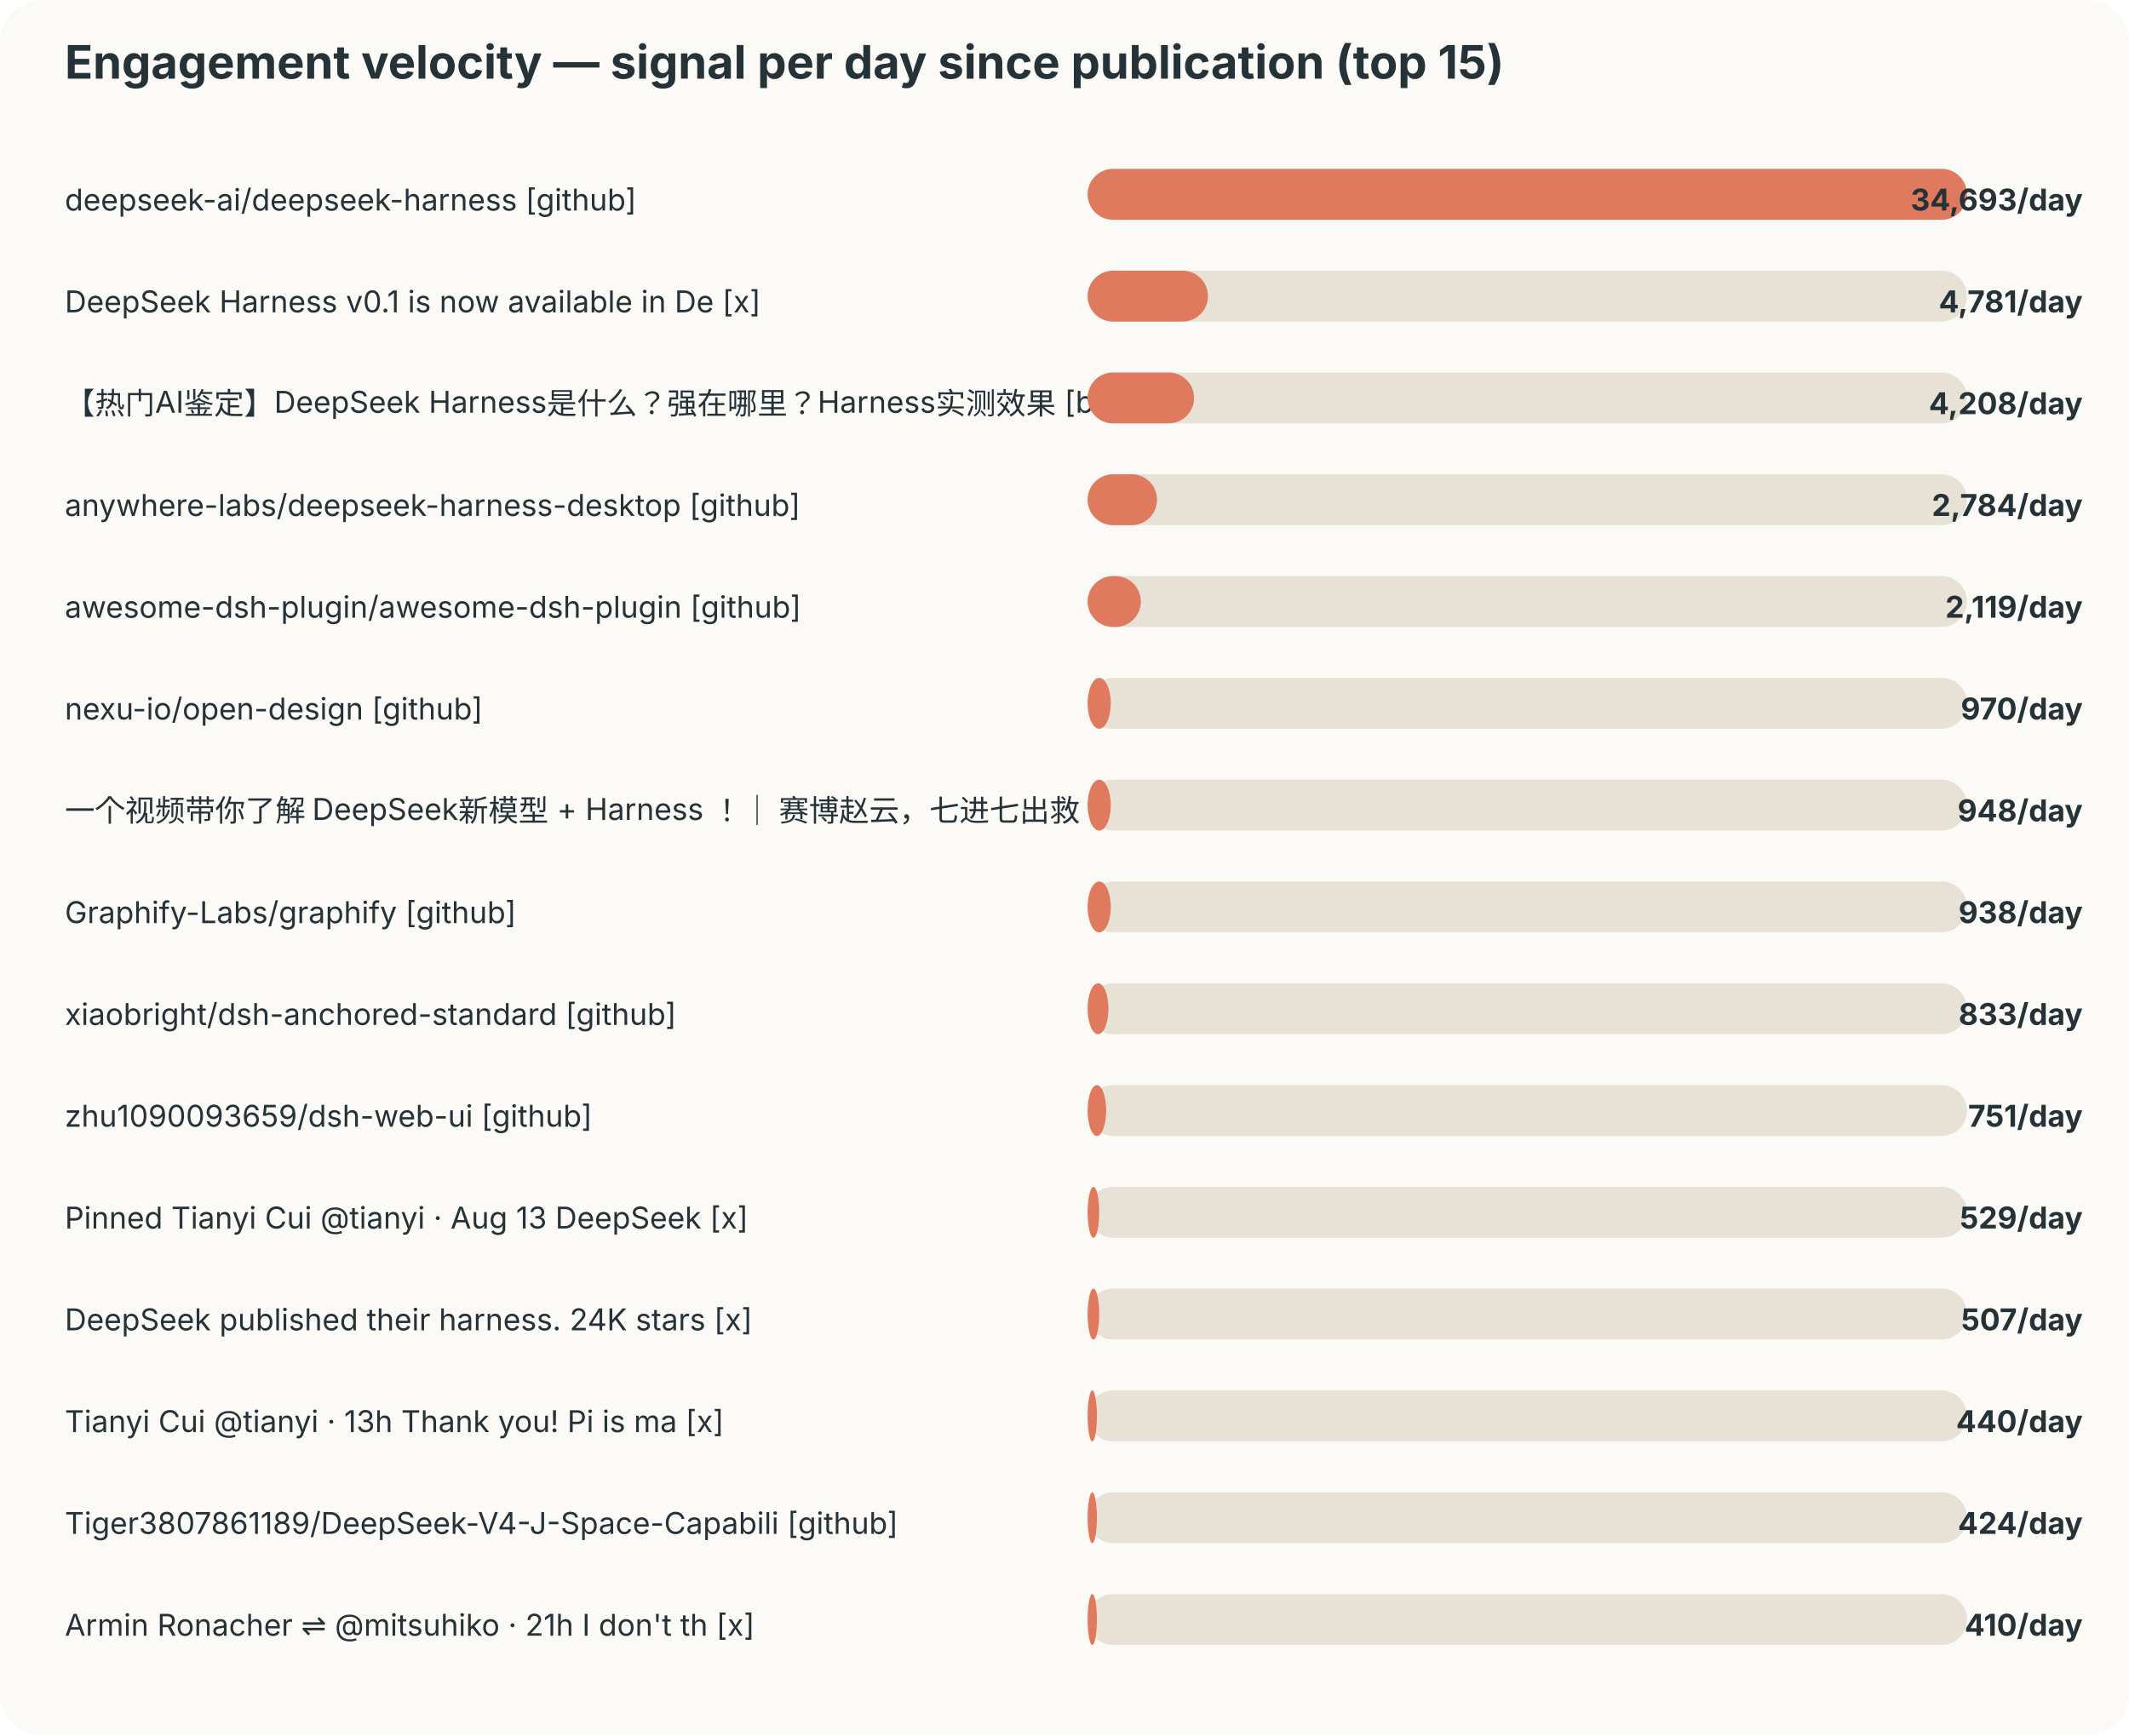
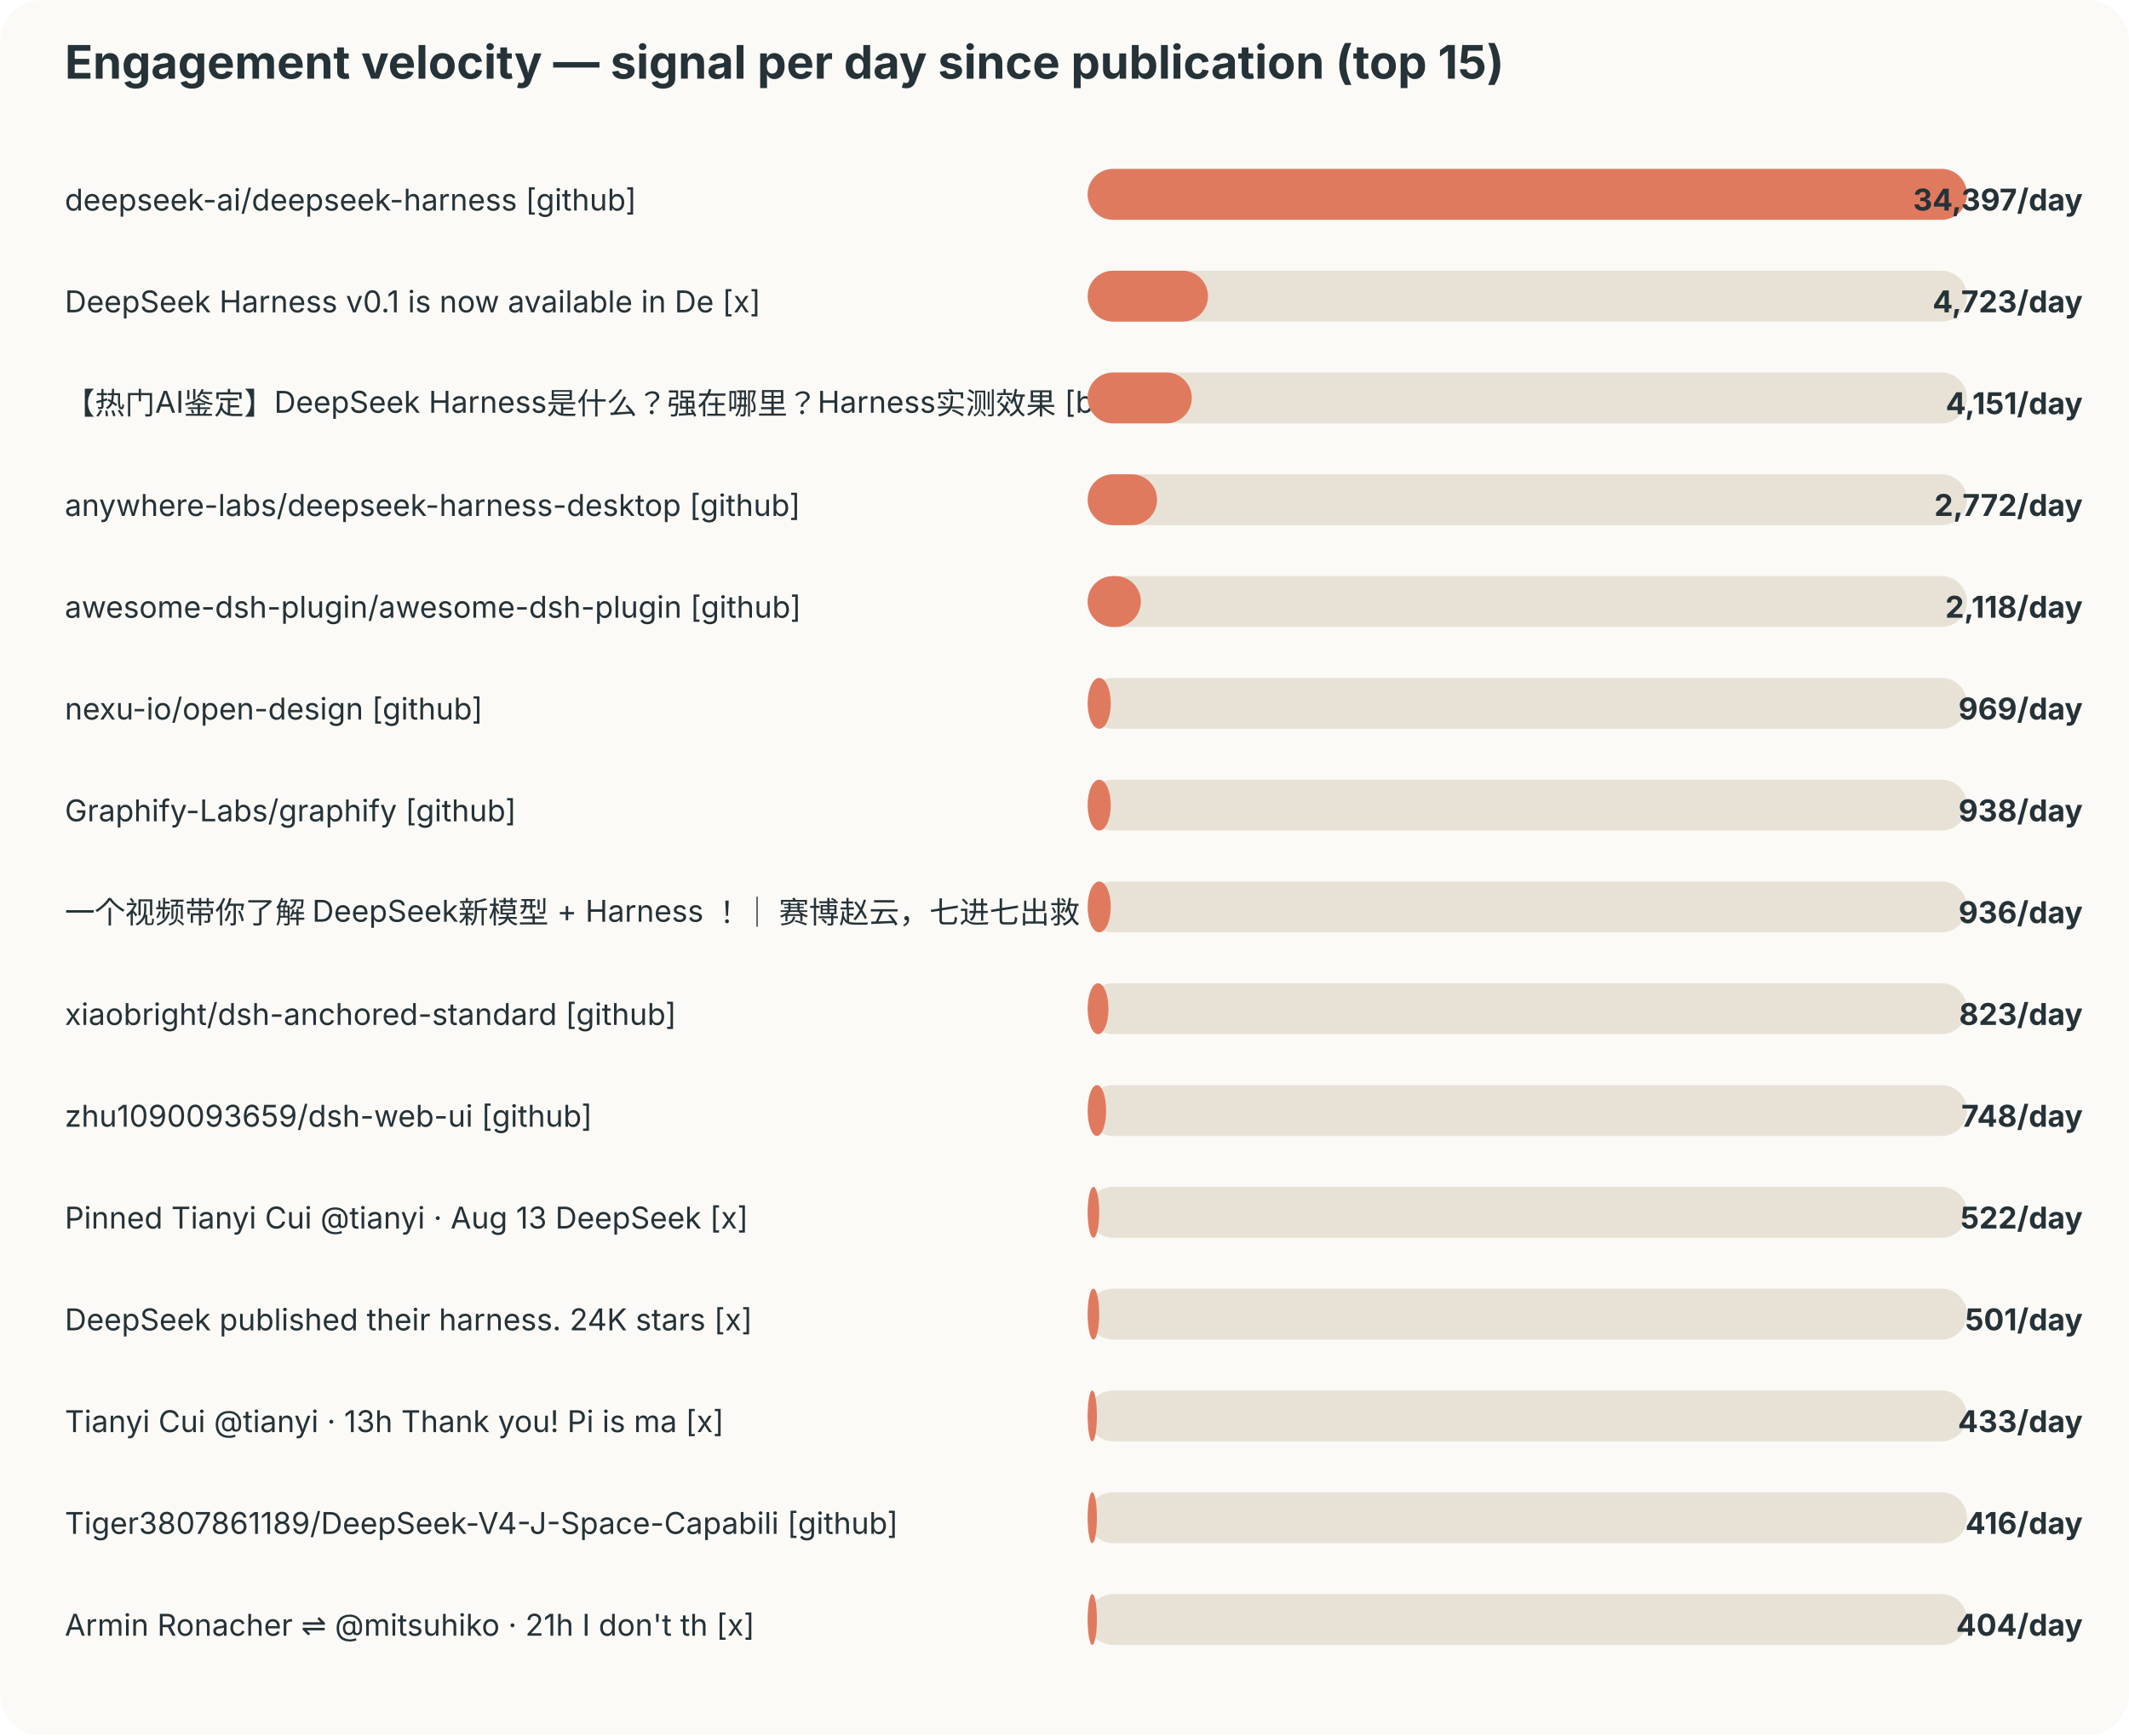
<svg xmlns="http://www.w3.org/2000/svg" width="920" height="750" viewBox="0 0 920 750">
  <style>text{font-family:-apple-system,BlinkMacSystemFont,"Segoe UI",sans-serif;fill:#253237} .muted{fill:#6b7a80;font-size:12px}</style>
  <rect width="100%" height="100%" rx="18" fill="#fbfaf7" />
  <text x="28" y="34" font-size="20" font-weight="700">Engagement velocity — signal per day since publication (top 15)</text>
  <text x="28" y="91" font-size="13">deepseek-ai/deepseek-harness [github]</text>
  <rect x="470" y="73" width="380" height="22" rx="11" fill="#e8e2d6" />
  <rect x="470" y="73" width="380" height="22" rx="11" fill="#e07a5f" />
-   <text x="900" y="91" text-anchor="end" font-size="13" font-weight="700">34,693/day</text>
+   <text x="900" y="91" text-anchor="end" font-size="13" font-weight="700">34,397/day</text>
  <text x="28" y="135" font-size="13">DeepSeek Harness v0.1 is now available in De [x]</text>
  <rect x="470" y="117" width="380" height="22" rx="11" fill="#e8e2d6" />
  <rect x="470" y="117" width="52" height="22" rx="11" fill="#e07a5f" />
-   <text x="900" y="135" text-anchor="end" font-size="13" font-weight="700">4,781/day</text>
+   <text x="900" y="135" text-anchor="end" font-size="13" font-weight="700">4,723/day</text>
  <text x="28" y="179" font-size="13">【热门AI鉴定】DeepSeek Harness是什么？强在哪里？Harness实测效果 [bilibili]</text>
  <rect x="470" y="161" width="380" height="22" rx="11" fill="#e8e2d6" />
-   <rect x="470" y="161" width="46" height="22" rx="11" fill="#e07a5f" />
-   <text x="900" y="179" text-anchor="end" font-size="13" font-weight="700">4,208/day</text>
+   <rect x="470" y="161" width="45" height="22" rx="11" fill="#e07a5f" />
+   <text x="900" y="179" text-anchor="end" font-size="13" font-weight="700">4,151/day</text>
  <text x="28" y="223" font-size="13">anywhere-labs/deepseek-harness-desktop [github]</text>
  <rect x="470" y="205" width="380" height="22" rx="11" fill="#e8e2d6" />
  <rect x="470" y="205" width="30" height="22" rx="11" fill="#e07a5f" />
-   <text x="900" y="223" text-anchor="end" font-size="13" font-weight="700">2,784/day</text>
+   <text x="900" y="223" text-anchor="end" font-size="13" font-weight="700">2,772/day</text>
  <text x="28" y="267" font-size="13">awesome-dsh-plugin/awesome-dsh-plugin [github]</text>
  <rect x="470" y="249" width="380" height="22" rx="11" fill="#e8e2d6" />
  <rect x="470" y="249" width="23" height="22" rx="11" fill="#e07a5f" />
-   <text x="900" y="267" text-anchor="end" font-size="13" font-weight="700">2,119/day</text>
+   <text x="900" y="267" text-anchor="end" font-size="13" font-weight="700">2,118/day</text>
  <text x="28" y="311" font-size="13">nexu-io/open-design [github]</text>
  <rect x="470" y="293" width="380" height="22" rx="11" fill="#e8e2d6" />
  <rect x="470" y="293" width="10" height="22" rx="11" fill="#e07a5f" />
-   <text x="900" y="311" text-anchor="end" font-size="13" font-weight="700">970/day</text>
-   <text x="28" y="355" font-size="13">一个视频带你了解 DeepSeek新模型 + Harness ！｜ 赛博赵云，七进七出救 [bilibili]</text>
+   <text x="900" y="311" text-anchor="end" font-size="13" font-weight="700">969/day</text>
+   <text x="28" y="355" font-size="13">Graphify-Labs/graphify [github]</text>
  <rect x="470" y="337" width="380" height="22" rx="11" fill="#e8e2d6" />
  <rect x="470" y="337" width="10" height="22" rx="11" fill="#e07a5f" />
-   <text x="900" y="355" text-anchor="end" font-size="13" font-weight="700">948/day</text>
-   <text x="28" y="399" font-size="13">Graphify-Labs/graphify [github]</text>
+   <text x="900" y="355" text-anchor="end" font-size="13" font-weight="700">938/day</text>
+   <text x="28" y="399" font-size="13">一个视频带你了解 DeepSeek新模型 + Harness ！｜ 赛博赵云，七进七出救 [bilibili]</text>
  <rect x="470" y="381" width="380" height="22" rx="11" fill="#e8e2d6" />
  <rect x="470" y="381" width="10" height="22" rx="11" fill="#e07a5f" />
-   <text x="900" y="399" text-anchor="end" font-size="13" font-weight="700">938/day</text>
+   <text x="900" y="399" text-anchor="end" font-size="13" font-weight="700">936/day</text>
  <text x="28" y="443" font-size="13">xiaobright/dsh-anchored-standard [github]</text>
  <rect x="470" y="425" width="380" height="22" rx="11" fill="#e8e2d6" />
  <rect x="470" y="425" width="9" height="22" rx="11" fill="#e07a5f" />
-   <text x="900" y="443" text-anchor="end" font-size="13" font-weight="700">833/day</text>
+   <text x="900" y="443" text-anchor="end" font-size="13" font-weight="700">823/day</text>
  <text x="28" y="487" font-size="13">zhu1090093659/dsh-web-ui [github]</text>
  <rect x="470" y="469" width="380" height="22" rx="11" fill="#e8e2d6" />
  <rect x="470" y="469" width="8" height="22" rx="11" fill="#e07a5f" />
-   <text x="900" y="487" text-anchor="end" font-size="13" font-weight="700">751/day</text>
+   <text x="900" y="487" text-anchor="end" font-size="13" font-weight="700">748/day</text>
  <text x="28" y="531" font-size="13">Pinned Tianyi Cui @tianyi · Aug 13 DeepSeek  [x]</text>
  <rect x="470" y="513" width="380" height="22" rx="11" fill="#e8e2d6" />
  <rect x="470" y="513" width="5" height="22" rx="11" fill="#e07a5f" />
-   <text x="900" y="531" text-anchor="end" font-size="13" font-weight="700">529/day</text>
+   <text x="900" y="531" text-anchor="end" font-size="13" font-weight="700">522/day</text>
  <text x="28" y="575" font-size="13">DeepSeek published their harness. 24K stars  [x]</text>
  <rect x="470" y="557" width="380" height="22" rx="11" fill="#e8e2d6" />
  <rect x="470" y="557" width="5" height="22" rx="11" fill="#e07a5f" />
-   <text x="900" y="575" text-anchor="end" font-size="13" font-weight="700">507/day</text>
+   <text x="900" y="575" text-anchor="end" font-size="13" font-weight="700">501/day</text>
  <text x="28" y="619" font-size="13">Tianyi Cui @tianyi · 13h Thank you! Pi is ma [x]</text>
  <rect x="470" y="601" width="380" height="22" rx="11" fill="#e8e2d6" />
  <rect x="470" y="601" width="4" height="22" rx="11" fill="#e07a5f" />
-   <text x="900" y="619" text-anchor="end" font-size="13" font-weight="700">440/day</text>
+   <text x="900" y="619" text-anchor="end" font-size="13" font-weight="700">433/day</text>
  <text x="28" y="663" font-size="13">Tiger3807861189/DeepSeek-V4-J-Space-Capabili [github]</text>
  <rect x="470" y="645" width="380" height="22" rx="11" fill="#e8e2d6" />
  <rect x="470" y="645" width="4" height="22" rx="11" fill="#e07a5f" />
-   <text x="900" y="663" text-anchor="end" font-size="13" font-weight="700">424/day</text>
+   <text x="900" y="663" text-anchor="end" font-size="13" font-weight="700">416/day</text>
  <text x="28" y="707" font-size="13">Armin Ronacher ⇌ @mitsuhiko · 21h I don't th [x]</text>
  <rect x="470" y="689" width="380" height="22" rx="11" fill="#e8e2d6" />
  <rect x="470" y="689" width="4" height="22" rx="11" fill="#e07a5f" />
-   <text x="900" y="707" text-anchor="end" font-size="13" font-weight="700">410/day</text>
+   <text x="900" y="707" text-anchor="end" font-size="13" font-weight="700">404/day</text>
</svg>
